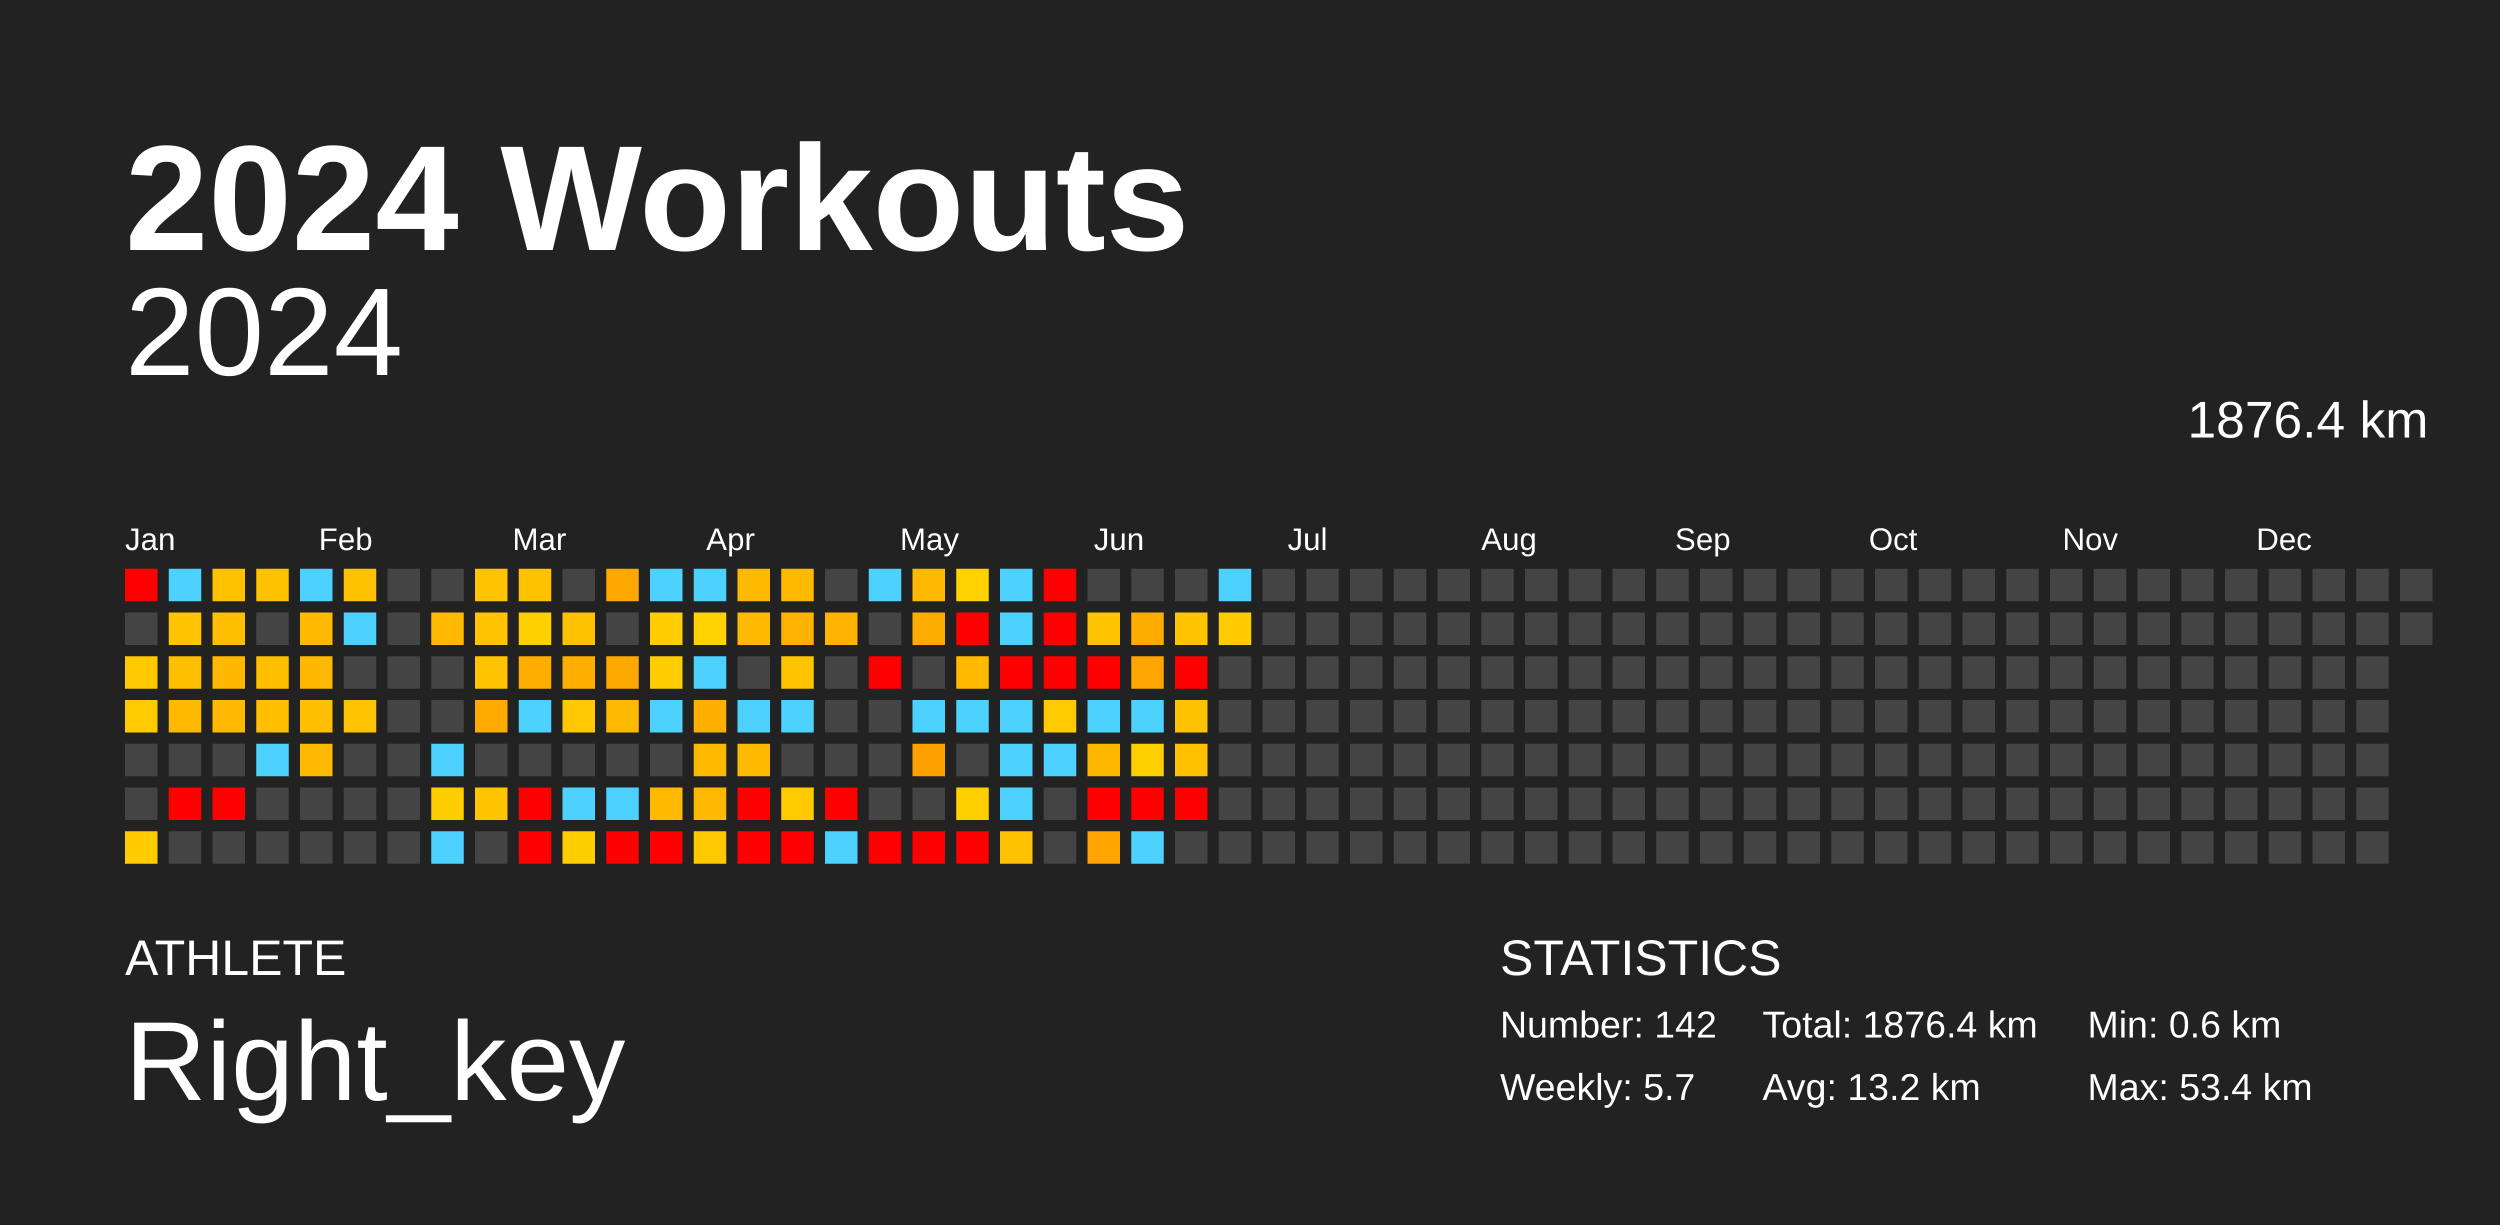
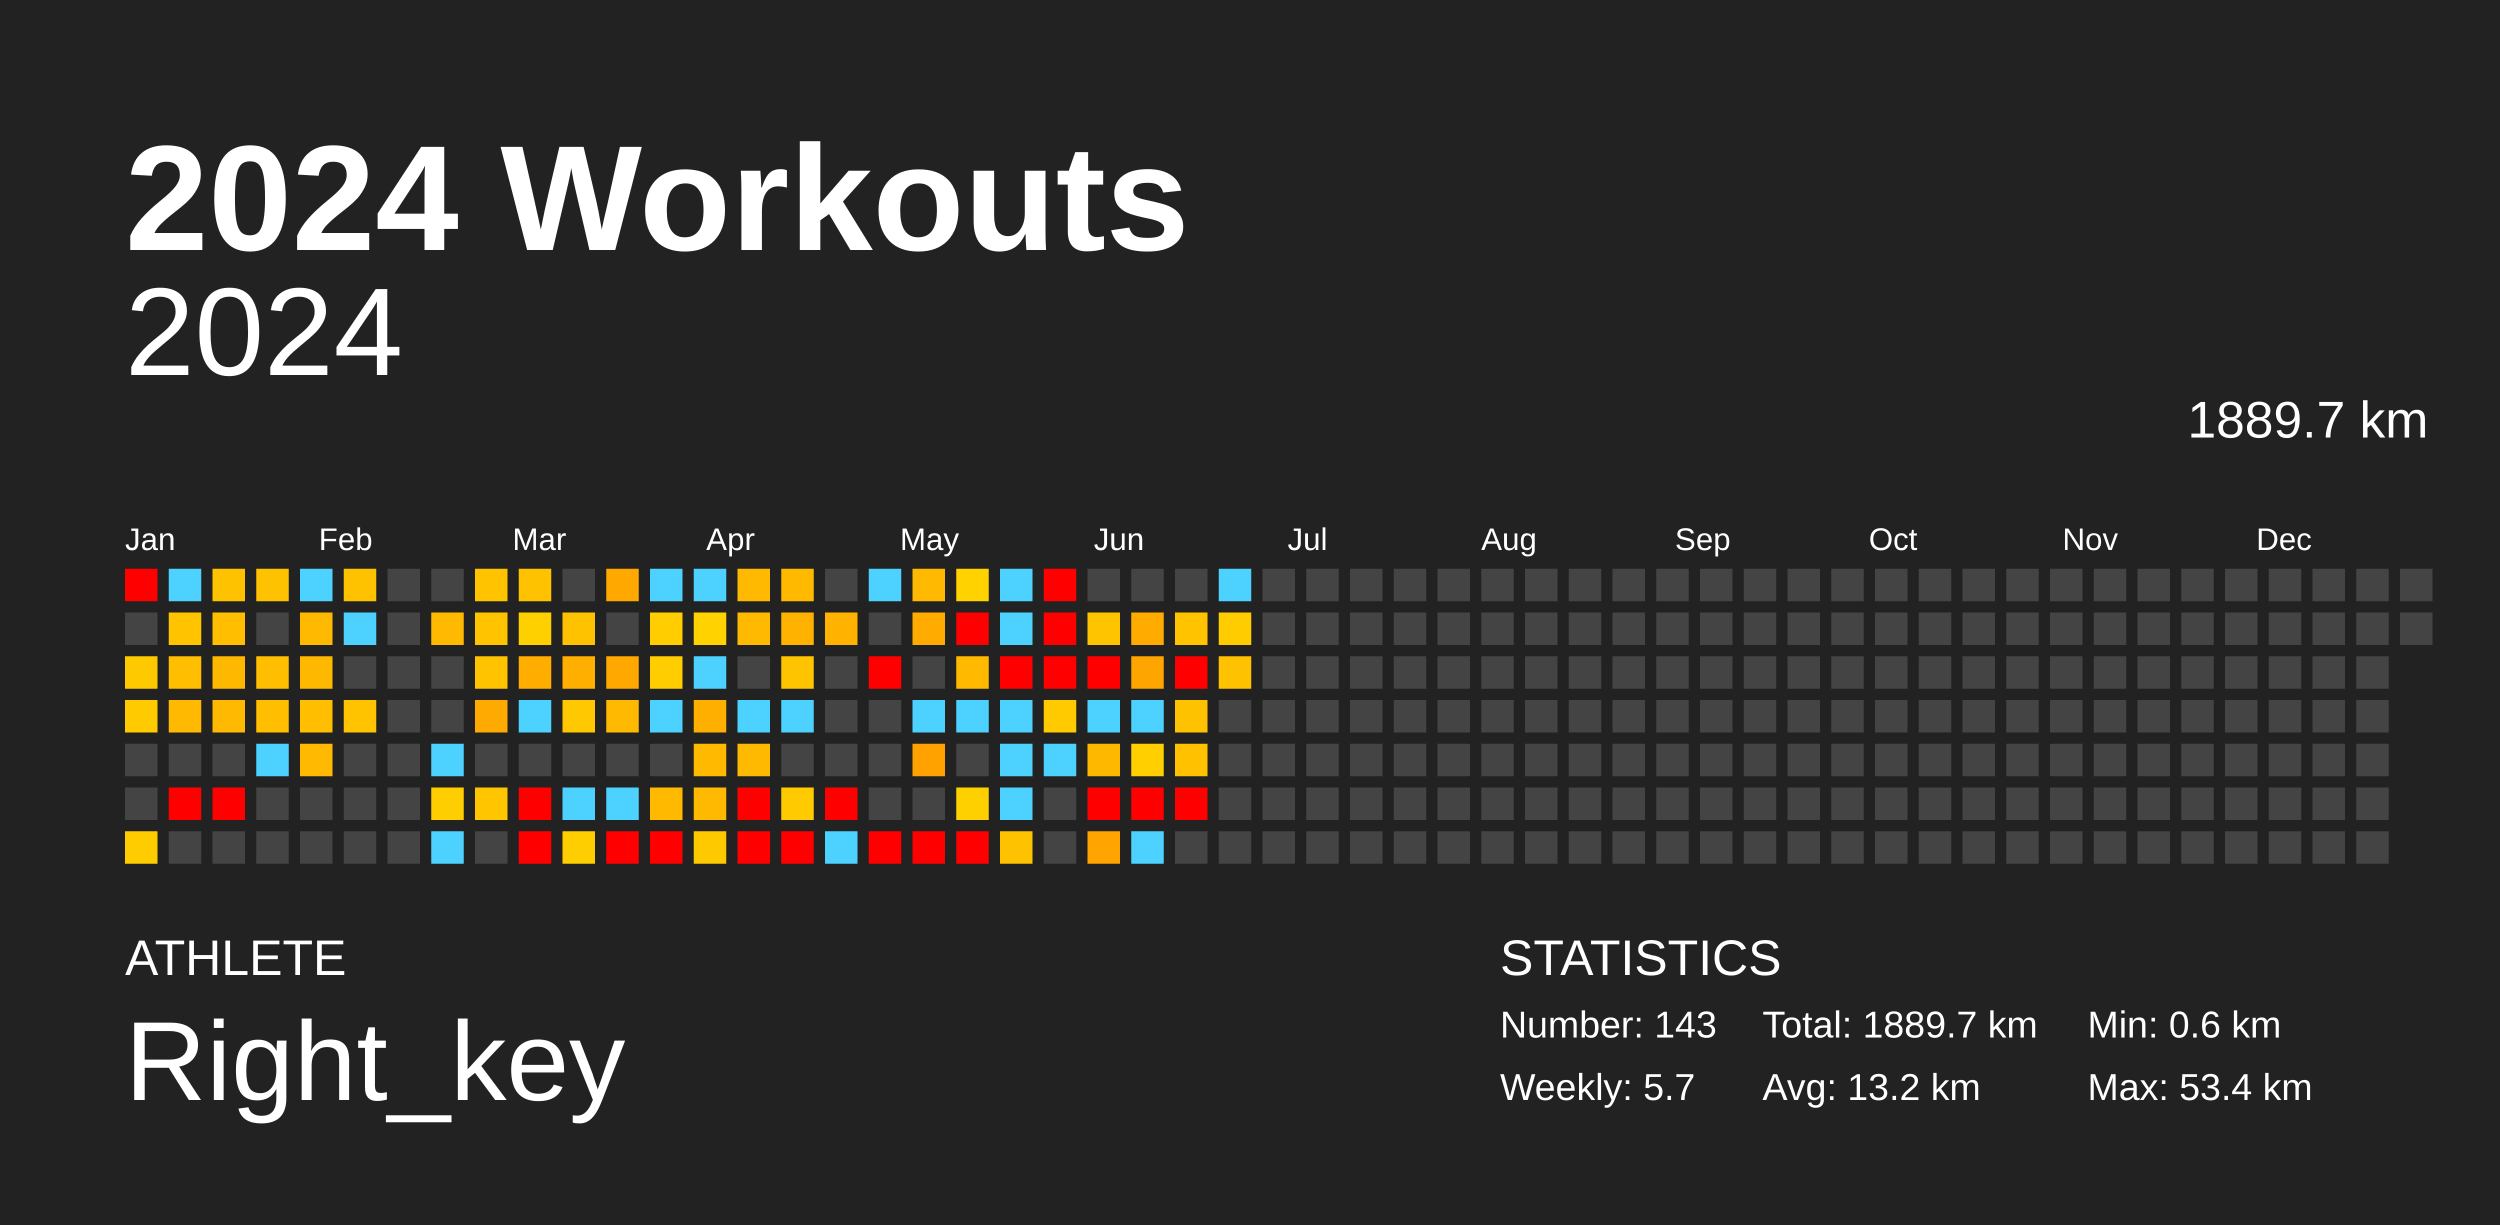
<svg xmlns="http://www.w3.org/2000/svg" baseProfile="full" height="98mm" version="1.1" viewBox="0,0,200,98" width="200mm">
  <defs />
  <rect fill="#222222" height="98" width="200" x="0" y="0" />
  <text fill="#FFFFFF" style="font-size:12px; font-family:Arial; font-weight:bold;" x="10" y="20">2024 Workouts</text>
  <text fill="#FFFFFF" style="font-size:4px; font-family:Arial" x="10" y="78">ATHLETE</text>
  <text fill="#FFFFFF" style="font-size:9px; font-family:Arial" x="10" y="88">Right_key</text>
  <text fill="#FFFFFF" style="font-size:4px; font-family:Arial" x="120" y="78">STATISTICS</text>
-   <text fill="#FFFFFF" style="font-size:3px; font-family:Arial" x="120" y="83">Number: 142</text>
+   <text fill="#FFFFFF" style="font-size:3px; font-family:Arial" x="120" y="83">Number: 143</text>
  <text fill="#FFFFFF" style="font-size:3px; font-family:Arial" x="120" y="88">Weekly: 5.7</text>
-   <text fill="#FFFFFF" style="font-size:3px; font-family:Arial" x="141" y="83">Total: 1876.4 km</text>
+   <text fill="#FFFFFF" style="font-size:3px; font-family:Arial" x="141" y="83">Total: 1889.7 km</text>
  <text fill="#FFFFFF" style="font-size:3px; font-family:Arial" x="141" y="88">Avg: 13.2 km</text>
  <text fill="#FFFFFF" style="font-size:3px; font-family:Arial" x="167" y="83">Min: 0.6 km</text>
  <text fill="#FFFFFF" style="font-size:3px; font-family:Arial" x="167" y="88">Max: 53.4 km</text>
  <text alignment-baseline="hanging" fill="#FFFFFF" style="font-size:10.0px; font-family:Arial;" x="10" y="30">2024</text>
-   <text alignment-baseline="hanging" fill="#FFFFFF" style="font-size:4.125px; font-family:Arial;" x="175" y="35">1876.4 km</text>
+   <text alignment-baseline="hanging" fill="#FFFFFF" style="font-size:4.125px; font-family:Arial;" x="175" y="35">1889.7 km</text>
  <text fill="#FFFFFF" style="font-size:2.5px; font-family:Arial" x="10.0" y="44">Jan</text>
  <text fill="#FFFFFF" style="font-size:2.5px; font-family:Arial" x="25.5" y="44">Feb</text>
  <text fill="#FFFFFF" style="font-size:2.5px; font-family:Arial" x="41.0" y="44">Mar</text>
  <text fill="#FFFFFF" style="font-size:2.5px; font-family:Arial" x="56.5" y="44">Apr</text>
  <text fill="#FFFFFF" style="font-size:2.5px; font-family:Arial" x="72.0" y="44">May</text>
  <text fill="#FFFFFF" style="font-size:2.5px; font-family:Arial" x="87.5" y="44">Jun</text>
  <text fill="#FFFFFF" style="font-size:2.5px; font-family:Arial" x="103.0" y="44">Jul</text>
  <text fill="#FFFFFF" style="font-size:2.5px; font-family:Arial" x="118.5" y="44">Aug</text>
  <text fill="#FFFFFF" style="font-size:2.5px; font-family:Arial" x="134.0" y="44">Sep</text>
  <text fill="#FFFFFF" style="font-size:2.5px; font-family:Arial" x="149.5" y="44">Oct</text>
  <text fill="#FFFFFF" style="font-size:2.5px; font-family:Arial" x="165.0" y="44">Nov</text>
  <text fill="#FFFFFF" style="font-size:2.5px; font-family:Arial" x="180.5" y="44">Dec</text>
  <rect fill="red" height="2.6" width="2.6" x="10.0" y="45.5" />
  <rect fill="#444444" height="2.6" width="2.6" x="10.0" y="49.0" />
  <rect fill="#ffc900" height="2.6" width="2.6" x="10.0" y="52.5" />
  <rect fill="#ffcb00" height="2.6" width="2.6" x="10.0" y="56.0" />
  <rect fill="#444444" height="2.6" width="2.6" x="10.0" y="59.5" />
  <rect fill="#444444" height="2.6" width="2.6" x="10.0" y="63.0" />
  <rect fill="#ffcc00" height="2.6" width="2.6" x="10.0" y="66.5" />
  <rect fill="#4dd2ff" height="2.6" width="2.6" x="13.5" y="45.5" />
  <rect fill="#ffc300" height="2.6" width="2.6" x="13.5" y="49.0" />
  <rect fill="#ffbe00" height="2.6" width="2.6" x="13.5" y="52.5" />
  <rect fill="#ffb900" height="2.6" width="2.6" x="13.5" y="56.0" />
  <rect fill="#444444" height="2.6" width="2.6" x="13.5" y="59.5" />
  <rect fill="red" height="2.6" width="2.6" x="13.5" y="63.0" />
  <rect fill="#444444" height="2.6" width="2.6" x="13.5" y="66.5" />
  <rect fill="#ffc200" height="2.6" width="2.6" x="17.0" y="45.5" />
  <rect fill="#ffbe00" height="2.6" width="2.6" x="17.0" y="49.0" />
  <rect fill="#ffb800" height="2.6" width="2.6" x="17.0" y="52.5" />
  <rect fill="#ffb900" height="2.6" width="2.6" x="17.0" y="56.0" />
  <rect fill="#444444" height="2.6" width="2.6" x="17.0" y="59.5" />
  <rect fill="red" height="2.6" width="2.6" x="17.0" y="63.0" />
  <rect fill="#444444" height="2.6" width="2.6" x="17.0" y="66.5" />
  <rect fill="#ffc200" height="2.6" width="2.6" x="20.5" y="45.5" />
  <rect fill="#444444" height="2.6" width="2.6" x="20.5" y="49.0" />
  <rect fill="#ffbe00" height="2.6" width="2.6" x="20.5" y="52.5" />
  <rect fill="#ffbe00" height="2.6" width="2.6" x="20.5" y="56.0" />
  <rect fill="#4dd2ff" height="2.6" width="2.6" x="20.5" y="59.5" />
  <rect fill="#444444" height="2.6" width="2.6" x="20.5" y="63.0" />
  <rect fill="#444444" height="2.6" width="2.6" x="20.5" y="66.5" />
  <rect fill="#4dd2ff" height="2.6" width="2.6" x="24.0" y="45.5" />
  <rect fill="#ffb900" height="2.6" width="2.6" x="24.0" y="49.0" />
  <rect fill="#ffb800" height="2.6" width="2.6" x="24.0" y="52.5" />
  <rect fill="#ffbe00" height="2.6" width="2.6" x="24.0" y="56.0" />
  <rect fill="#ffb900" height="2.6" width="2.6" x="24.0" y="59.5" />
  <rect fill="#444444" height="2.6" width="2.6" x="24.0" y="63.0" />
  <rect fill="#444444" height="2.6" width="2.6" x="24.0" y="66.5" />
  <rect fill="#ffc200" height="2.6" width="2.6" x="27.5" y="45.5" />
  <rect fill="#4dd2ff" height="2.6" width="2.6" x="27.5" y="49.0" />
  <rect fill="#444444" height="2.6" width="2.6" x="27.5" y="52.5" />
  <rect fill="#ffc300" height="2.6" width="2.6" x="27.5" y="56.0" />
  <rect fill="#444444" height="2.6" width="2.6" x="27.5" y="59.5" />
  <rect fill="#444444" height="2.6" width="2.6" x="27.5" y="63.0" />
  <rect fill="#444444" height="2.6" width="2.6" x="27.5" y="66.5" />
  <rect fill="#444444" height="2.6" width="2.6" x="31.0" y="45.5" />
  <rect fill="#444444" height="2.6" width="2.6" x="31.0" y="49.0" />
  <rect fill="#444444" height="2.6" width="2.6" x="31.0" y="52.5" />
  <rect fill="#444444" height="2.6" width="2.6" x="31.0" y="56.0" />
  <rect fill="#444444" height="2.6" width="2.6" x="31.0" y="59.5" />
  <rect fill="#444444" height="2.6" width="2.6" x="31.0" y="63.0" />
  <rect fill="#444444" height="2.6" width="2.6" x="31.0" y="66.5" />
  <rect fill="#444444" height="2.6" width="2.6" x="34.5" y="45.5" />
  <rect fill="#ffb900" height="2.6" width="2.6" x="34.5" y="49.0" />
  <rect fill="#444444" height="2.6" width="2.6" x="34.5" y="52.5" />
  <rect fill="#444444" height="2.6" width="2.6" x="34.5" y="56.0" />
  <rect fill="#4dd2ff" height="2.6" width="2.6" x="34.5" y="59.5" />
  <rect fill="#ffce00" height="2.6" width="2.6" x="34.5" y="63.0" />
  <rect fill="#4dd2ff" height="2.6" width="2.6" x="34.5" y="66.5" />
  <rect fill="#ffc300" height="2.6" width="2.6" x="38.0" y="45.5" />
  <rect fill="#ffc300" height="2.6" width="2.6" x="38.0" y="49.0" />
  <rect fill="#ffc300" height="2.6" width="2.6" x="38.0" y="52.5" />
  <rect fill="#ffaa00" height="2.6" width="2.6" x="38.0" y="56.0" />
  <rect fill="#444444" height="2.6" width="2.6" x="38.0" y="59.5" />
  <rect fill="#ffc600" height="2.6" width="2.6" x="38.0" y="63.0" />
  <rect fill="#444444" height="2.6" width="2.6" x="38.0" y="66.5" />
  <rect fill="#ffc200" height="2.6" width="2.6" x="41.5" y="45.5" />
  <rect fill="#ffd000" height="2.6" width="2.6" x="41.5" y="49.0" />
  <rect fill="#ffae00" height="2.6" width="2.6" x="41.5" y="52.5" />
  <rect fill="#4dd2ff" height="2.6" width="2.6" x="41.5" y="56.0" />
  <rect fill="#444444" height="2.6" width="2.6" x="41.5" y="59.5" />
  <rect fill="red" height="2.6" width="2.6" x="41.5" y="63.0" />
  <rect fill="red" height="2.6" width="2.6" x="41.5" y="66.5" />
  <rect fill="#444444" height="2.6" width="2.6" x="45.0" y="45.5" />
  <rect fill="#ffc200" height="2.6" width="2.6" x="45.0" y="49.0" />
  <rect fill="#ffaf00" height="2.6" width="2.6" x="45.0" y="52.5" />
  <rect fill="#ffc800" height="2.6" width="2.6" x="45.0" y="56.0" />
  <rect fill="#444444" height="2.6" width="2.6" x="45.0" y="59.5" />
  <rect fill="#4dd2ff" height="2.6" width="2.6" x="45.0" y="63.0" />
  <rect fill="#ffce00" height="2.6" width="2.6" x="45.0" y="66.5" />
  <rect fill="#ffa900" height="2.6" width="2.6" x="48.5" y="45.5" />
  <rect fill="#444444" height="2.6" width="2.6" x="48.5" y="49.0" />
  <rect fill="#ffa800" height="2.6" width="2.6" x="48.5" y="52.5" />
  <rect fill="#ffb900" height="2.6" width="2.6" x="48.5" y="56.0" />
  <rect fill="#444444" height="2.6" width="2.6" x="48.5" y="59.5" />
  <rect fill="#4dd2ff" height="2.6" width="2.6" x="48.5" y="63.0" />
  <rect fill="red" height="2.6" width="2.6" x="48.5" y="66.5" />
  <rect fill="#4dd2ff" height="2.6" width="2.6" x="52.0" y="45.5" />
  <rect fill="#ffcd00" height="2.6" width="2.6" x="52.0" y="49.0" />
  <rect fill="#ffcd00" height="2.6" width="2.6" x="52.0" y="52.5" />
  <rect fill="#4dd2ff" height="2.6" width="2.6" x="52.0" y="56.0" />
  <rect fill="#444444" height="2.6" width="2.6" x="52.0" y="59.5" />
  <rect fill="#ffba00" height="2.6" width="2.6" x="52.0" y="63.0" />
  <rect fill="red" height="2.6" width="2.6" x="52.0" y="66.5" />
  <rect fill="#4dd2ff" height="2.6" width="2.6" x="55.5" y="45.5" />
  <rect fill="#ffd200" height="2.6" width="2.6" x="55.5" y="49.0" />
  <rect fill="#4dd2ff" height="2.6" width="2.6" x="55.5" y="52.5" />
  <rect fill="#ffaf00" height="2.6" width="2.6" x="55.5" y="56.0" />
  <rect fill="#ffba00" height="2.6" width="2.6" x="55.5" y="59.5" />
  <rect fill="#ffb900" height="2.6" width="2.6" x="55.5" y="63.0" />
  <rect fill="#ffc900" height="2.6" width="2.6" x="55.5" y="66.5" />
  <rect fill="#ffb900" height="2.6" width="2.6" x="59.0" y="45.5" />
  <rect fill="#ffb900" height="2.6" width="2.6" x="59.0" y="49.0" />
  <rect fill="#444444" height="2.6" width="2.6" x="59.0" y="52.5" />
  <rect fill="#4dd2ff" height="2.6" width="2.6" x="59.0" y="56.0" />
  <rect fill="#ffb900" height="2.6" width="2.6" x="59.0" y="59.5" />
  <rect fill="red" height="2.6" width="2.6" x="59.0" y="63.0" />
  <rect fill="red" height="2.6" width="2.6" x="59.0" y="66.5" />
  <rect fill="#ffba00" height="2.6" width="2.6" x="62.5" y="45.5" />
  <rect fill="#ffb300" height="2.6" width="2.6" x="62.5" y="49.0" />
  <rect fill="#ffc400" height="2.6" width="2.6" x="62.5" y="52.5" />
  <rect fill="#4dd2ff" height="2.6" width="2.6" x="62.5" y="56.0" />
  <rect fill="#444444" height="2.6" width="2.6" x="62.5" y="59.5" />
  <rect fill="#ffca00" height="2.6" width="2.6" x="62.5" y="63.0" />
  <rect fill="red" height="2.6" width="2.6" x="62.5" y="66.5" />
  <rect fill="#444444" height="2.6" width="2.6" x="66.0" y="45.5" />
  <rect fill="#ffb200" height="2.6" width="2.6" x="66.0" y="49.0" />
  <rect fill="#444444" height="2.6" width="2.6" x="66.0" y="52.5" />
  <rect fill="#444444" height="2.6" width="2.6" x="66.0" y="56.0" />
  <rect fill="#444444" height="2.6" width="2.6" x="66.0" y="59.5" />
  <rect fill="red" height="2.6" width="2.6" x="66.0" y="63.0" />
  <rect fill="#4dd2ff" height="2.6" width="2.6" x="66.0" y="66.5" />
  <rect fill="#4dd2ff" height="2.6" width="2.6" x="69.5" y="45.5" />
  <rect fill="#444444" height="2.6" width="2.6" x="69.5" y="49.0" />
  <rect fill="red" height="2.6" width="2.6" x="69.5" y="52.5" />
  <rect fill="#444444" height="2.6" width="2.6" x="69.5" y="56.0" />
  <rect fill="#444444" height="2.6" width="2.6" x="69.5" y="59.5" />
  <rect fill="#444444" height="2.6" width="2.6" x="69.5" y="63.0" />
  <rect fill="red" height="2.6" width="2.6" x="69.5" y="66.5" />
  <rect fill="#ffb900" height="2.6" width="2.6" x="73.0" y="45.5" />
  <rect fill="#ffab00" height="2.6" width="2.6" x="73.0" y="49.0" />
  <rect fill="#444444" height="2.6" width="2.6" x="73.0" y="52.5" />
  <rect fill="#4dd2ff" height="2.6" width="2.6" x="73.0" y="56.0" />
  <rect fill="#ffa200" height="2.6" width="2.6" x="73.0" y="59.5" />
  <rect fill="#444444" height="2.6" width="2.6" x="73.0" y="63.0" />
  <rect fill="red" height="2.6" width="2.6" x="73.0" y="66.5" />
  <rect fill="#ffd200" height="2.6" width="2.6" x="76.5" y="45.5" />
  <rect fill="red" height="2.6" width="2.6" x="76.5" y="49.0" />
  <rect fill="#ffba00" height="2.6" width="2.6" x="76.5" y="52.5" />
  <rect fill="#4dd2ff" height="2.6" width="2.6" x="76.5" y="56.0" />
  <rect fill="#444444" height="2.6" width="2.6" x="76.5" y="59.5" />
  <rect fill="#ffd000" height="2.6" width="2.6" x="76.5" y="63.0" />
  <rect fill="red" height="2.6" width="2.6" x="76.5" y="66.5" />
  <rect fill="#4dd2ff" height="2.6" width="2.6" x="80.0" y="45.5" />
  <rect fill="#4dd2ff" height="2.6" width="2.6" x="80.0" y="49.0" />
  <rect fill="red" height="2.6" width="2.6" x="80.0" y="52.5" />
  <rect fill="#4dd2ff" height="2.6" width="2.6" x="80.0" y="56.0" />
  <rect fill="#4dd2ff" height="2.6" width="2.6" x="80.0" y="59.5" />
  <rect fill="#4dd2ff" height="2.6" width="2.6" x="80.0" y="63.0" />
  <rect fill="#ffc200" height="2.6" width="2.6" x="80.0" y="66.5" />
  <rect fill="red" height="2.6" width="2.6" x="83.5" y="45.5" />
  <rect fill="red" height="2.6" width="2.6" x="83.5" y="49.0" />
  <rect fill="red" height="2.6" width="2.6" x="83.5" y="52.5" />
  <rect fill="#ffcb00" height="2.6" width="2.6" x="83.5" y="56.0" />
  <rect fill="#4dd2ff" height="2.6" width="2.6" x="83.5" y="59.5" />
  <rect fill="#444444" height="2.6" width="2.6" x="83.5" y="63.0" />
  <rect fill="#444444" height="2.6" width="2.6" x="83.5" y="66.5" />
  <rect fill="#444444" height="2.6" width="2.6" x="87.0" y="45.5" />
  <rect fill="#ffc400" height="2.6" width="2.6" x="87.0" y="49.0" />
  <rect fill="red" height="2.6" width="2.6" x="87.0" y="52.5" />
  <rect fill="#4dd2ff" height="2.6" width="2.6" x="87.0" y="56.0" />
  <rect fill="#ffb800" height="2.6" width="2.6" x="87.0" y="59.5" />
  <rect fill="red" height="2.6" width="2.6" x="87.0" y="63.0" />
  <rect fill="#ffa400" height="2.6" width="2.6" x="87.0" y="66.5" />
  <rect fill="#444444" height="2.6" width="2.6" x="90.5" y="45.5" />
  <rect fill="#ffab00" height="2.6" width="2.6" x="90.5" y="49.0" />
  <rect fill="#ffa500" height="2.6" width="2.6" x="90.5" y="52.5" />
  <rect fill="#4dd2ff" height="2.6" width="2.6" x="90.5" y="56.0" />
  <rect fill="#ffcf00" height="2.6" width="2.6" x="90.5" y="59.5" />
  <rect fill="red" height="2.6" width="2.6" x="90.5" y="63.0" />
  <rect fill="#4dd2ff" height="2.6" width="2.6" x="90.5" y="66.5" />
  <rect fill="#444444" height="2.6" width="2.6" x="94.0" y="45.5" />
  <rect fill="#ffc300" height="2.6" width="2.6" x="94.0" y="49.0" />
  <rect fill="red" height="2.6" width="2.6" x="94.0" y="52.5" />
  <rect fill="#ffc200" height="2.6" width="2.6" x="94.0" y="56.0" />
  <rect fill="#ffc100" height="2.6" width="2.6" x="94.0" y="59.5" />
  <rect fill="red" height="2.6" width="2.6" x="94.0" y="63.0" />
  <rect fill="#444444" height="2.6" width="2.6" x="94.0" y="66.5" />
  <rect fill="#4dd2ff" height="2.6" width="2.6" x="97.5" y="45.5" />
  <rect fill="#ffcc00" height="2.6" width="2.6" x="97.5" y="49.0" />
-   <rect fill="#444444" height="2.6" width="2.6" x="97.5" y="52.5" />
+   <rect fill="#ffc200" height="2.6" width="2.6" x="97.5" y="52.5" />
  <rect fill="#444444" height="2.6" width="2.6" x="97.5" y="56.0" />
  <rect fill="#444444" height="2.6" width="2.6" x="97.5" y="59.5" />
  <rect fill="#444444" height="2.6" width="2.6" x="97.5" y="63.0" />
  <rect fill="#444444" height="2.6" width="2.6" x="97.5" y="66.5" />
  <rect fill="#444444" height="2.6" width="2.6" x="101.0" y="45.5" />
  <rect fill="#444444" height="2.6" width="2.6" x="101.0" y="49.0" />
  <rect fill="#444444" height="2.6" width="2.6" x="101.0" y="52.5" />
  <rect fill="#444444" height="2.6" width="2.6" x="101.0" y="56.0" />
  <rect fill="#444444" height="2.6" width="2.6" x="101.0" y="59.5" />
  <rect fill="#444444" height="2.6" width="2.6" x="101.0" y="63.0" />
  <rect fill="#444444" height="2.6" width="2.6" x="101.0" y="66.5" />
  <rect fill="#444444" height="2.6" width="2.6" x="104.5" y="45.5" />
  <rect fill="#444444" height="2.6" width="2.6" x="104.5" y="49.0" />
  <rect fill="#444444" height="2.6" width="2.6" x="104.5" y="52.5" />
  <rect fill="#444444" height="2.6" width="2.6" x="104.5" y="56.0" />
  <rect fill="#444444" height="2.6" width="2.6" x="104.5" y="59.5" />
  <rect fill="#444444" height="2.6" width="2.6" x="104.5" y="63.0" />
  <rect fill="#444444" height="2.6" width="2.6" x="104.5" y="66.5" />
  <rect fill="#444444" height="2.6" width="2.6" x="108.0" y="45.5" />
  <rect fill="#444444" height="2.6" width="2.6" x="108.0" y="49.0" />
  <rect fill="#444444" height="2.6" width="2.6" x="108.0" y="52.5" />
  <rect fill="#444444" height="2.6" width="2.6" x="108.0" y="56.0" />
  <rect fill="#444444" height="2.6" width="2.6" x="108.0" y="59.5" />
  <rect fill="#444444" height="2.6" width="2.6" x="108.0" y="63.0" />
  <rect fill="#444444" height="2.6" width="2.6" x="108.0" y="66.5" />
  <rect fill="#444444" height="2.6" width="2.6" x="111.5" y="45.5" />
  <rect fill="#444444" height="2.6" width="2.6" x="111.5" y="49.0" />
  <rect fill="#444444" height="2.6" width="2.6" x="111.5" y="52.5" />
  <rect fill="#444444" height="2.6" width="2.6" x="111.5" y="56.0" />
  <rect fill="#444444" height="2.6" width="2.6" x="111.5" y="59.5" />
  <rect fill="#444444" height="2.6" width="2.6" x="111.5" y="63.0" />
  <rect fill="#444444" height="2.6" width="2.6" x="111.5" y="66.5" />
  <rect fill="#444444" height="2.6" width="2.6" x="115.0" y="45.5" />
  <rect fill="#444444" height="2.6" width="2.6" x="115.0" y="49.0" />
  <rect fill="#444444" height="2.6" width="2.6" x="115.0" y="52.5" />
  <rect fill="#444444" height="2.6" width="2.6" x="115.0" y="56.0" />
  <rect fill="#444444" height="2.6" width="2.6" x="115.0" y="59.5" />
  <rect fill="#444444" height="2.6" width="2.6" x="115.0" y="63.0" />
  <rect fill="#444444" height="2.6" width="2.6" x="115.0" y="66.5" />
  <rect fill="#444444" height="2.6" width="2.6" x="118.5" y="45.5" />
  <rect fill="#444444" height="2.6" width="2.6" x="118.5" y="49.0" />
  <rect fill="#444444" height="2.6" width="2.6" x="118.5" y="52.5" />
  <rect fill="#444444" height="2.6" width="2.6" x="118.5" y="56.0" />
  <rect fill="#444444" height="2.6" width="2.6" x="118.5" y="59.5" />
  <rect fill="#444444" height="2.6" width="2.6" x="118.5" y="63.0" />
  <rect fill="#444444" height="2.6" width="2.6" x="118.5" y="66.5" />
  <rect fill="#444444" height="2.6" width="2.6" x="122.0" y="45.5" />
  <rect fill="#444444" height="2.6" width="2.6" x="122.0" y="49.0" />
  <rect fill="#444444" height="2.6" width="2.6" x="122.0" y="52.5" />
  <rect fill="#444444" height="2.6" width="2.6" x="122.0" y="56.0" />
  <rect fill="#444444" height="2.6" width="2.6" x="122.0" y="59.5" />
  <rect fill="#444444" height="2.6" width="2.6" x="122.0" y="63.0" />
  <rect fill="#444444" height="2.6" width="2.6" x="122.0" y="66.5" />
  <rect fill="#444444" height="2.6" width="2.6" x="125.5" y="45.5" />
  <rect fill="#444444" height="2.6" width="2.6" x="125.5" y="49.0" />
  <rect fill="#444444" height="2.6" width="2.6" x="125.5" y="52.5" />
  <rect fill="#444444" height="2.6" width="2.6" x="125.5" y="56.0" />
  <rect fill="#444444" height="2.6" width="2.6" x="125.5" y="59.5" />
  <rect fill="#444444" height="2.6" width="2.6" x="125.5" y="63.0" />
  <rect fill="#444444" height="2.6" width="2.6" x="125.5" y="66.5" />
  <rect fill="#444444" height="2.6" width="2.6" x="129.0" y="45.5" />
  <rect fill="#444444" height="2.6" width="2.6" x="129.0" y="49.0" />
  <rect fill="#444444" height="2.6" width="2.6" x="129.0" y="52.5" />
  <rect fill="#444444" height="2.6" width="2.6" x="129.0" y="56.0" />
  <rect fill="#444444" height="2.6" width="2.6" x="129.0" y="59.5" />
  <rect fill="#444444" height="2.6" width="2.6" x="129.0" y="63.0" />
  <rect fill="#444444" height="2.6" width="2.6" x="129.0" y="66.5" />
  <rect fill="#444444" height="2.6" width="2.6" x="132.5" y="45.5" />
  <rect fill="#444444" height="2.6" width="2.6" x="132.5" y="49.0" />
  <rect fill="#444444" height="2.6" width="2.6" x="132.5" y="52.5" />
  <rect fill="#444444" height="2.6" width="2.6" x="132.5" y="56.0" />
  <rect fill="#444444" height="2.6" width="2.6" x="132.5" y="59.5" />
  <rect fill="#444444" height="2.6" width="2.6" x="132.5" y="63.0" />
  <rect fill="#444444" height="2.6" width="2.6" x="132.5" y="66.5" />
  <rect fill="#444444" height="2.6" width="2.6" x="136.0" y="45.5" />
  <rect fill="#444444" height="2.6" width="2.6" x="136.0" y="49.0" />
  <rect fill="#444444" height="2.6" width="2.6" x="136.0" y="52.5" />
  <rect fill="#444444" height="2.6" width="2.6" x="136.0" y="56.0" />
  <rect fill="#444444" height="2.6" width="2.6" x="136.0" y="59.5" />
  <rect fill="#444444" height="2.6" width="2.6" x="136.0" y="63.0" />
  <rect fill="#444444" height="2.6" width="2.6" x="136.0" y="66.5" />
  <rect fill="#444444" height="2.6" width="2.6" x="139.5" y="45.5" />
  <rect fill="#444444" height="2.6" width="2.6" x="139.5" y="49.0" />
  <rect fill="#444444" height="2.6" width="2.6" x="139.5" y="52.5" />
  <rect fill="#444444" height="2.6" width="2.6" x="139.5" y="56.0" />
  <rect fill="#444444" height="2.6" width="2.6" x="139.5" y="59.5" />
  <rect fill="#444444" height="2.6" width="2.6" x="139.5" y="63.0" />
  <rect fill="#444444" height="2.6" width="2.6" x="139.5" y="66.5" />
  <rect fill="#444444" height="2.6" width="2.6" x="143.0" y="45.5" />
  <rect fill="#444444" height="2.6" width="2.6" x="143.0" y="49.0" />
  <rect fill="#444444" height="2.6" width="2.6" x="143.0" y="52.5" />
  <rect fill="#444444" height="2.6" width="2.6" x="143.0" y="56.0" />
  <rect fill="#444444" height="2.6" width="2.6" x="143.0" y="59.5" />
  <rect fill="#444444" height="2.6" width="2.6" x="143.0" y="63.0" />
  <rect fill="#444444" height="2.6" width="2.6" x="143.0" y="66.5" />
  <rect fill="#444444" height="2.6" width="2.6" x="146.5" y="45.5" />
  <rect fill="#444444" height="2.6" width="2.6" x="146.5" y="49.0" />
  <rect fill="#444444" height="2.6" width="2.6" x="146.5" y="52.5" />
  <rect fill="#444444" height="2.6" width="2.6" x="146.5" y="56.0" />
  <rect fill="#444444" height="2.6" width="2.6" x="146.5" y="59.5" />
  <rect fill="#444444" height="2.6" width="2.6" x="146.5" y="63.0" />
  <rect fill="#444444" height="2.6" width="2.6" x="146.5" y="66.5" />
  <rect fill="#444444" height="2.6" width="2.6" x="150.0" y="45.5" />
  <rect fill="#444444" height="2.6" width="2.6" x="150.0" y="49.0" />
  <rect fill="#444444" height="2.6" width="2.6" x="150.0" y="52.5" />
  <rect fill="#444444" height="2.6" width="2.6" x="150.0" y="56.0" />
  <rect fill="#444444" height="2.6" width="2.6" x="150.0" y="59.5" />
  <rect fill="#444444" height="2.6" width="2.6" x="150.0" y="63.0" />
  <rect fill="#444444" height="2.6" width="2.6" x="150.0" y="66.5" />
  <rect fill="#444444" height="2.6" width="2.6" x="153.5" y="45.5" />
  <rect fill="#444444" height="2.6" width="2.6" x="153.5" y="49.0" />
  <rect fill="#444444" height="2.6" width="2.6" x="153.5" y="52.5" />
  <rect fill="#444444" height="2.6" width="2.6" x="153.5" y="56.0" />
  <rect fill="#444444" height="2.6" width="2.6" x="153.5" y="59.5" />
  <rect fill="#444444" height="2.6" width="2.6" x="153.5" y="63.0" />
  <rect fill="#444444" height="2.6" width="2.6" x="153.5" y="66.5" />
  <rect fill="#444444" height="2.6" width="2.6" x="157.0" y="45.5" />
  <rect fill="#444444" height="2.6" width="2.6" x="157.0" y="49.0" />
  <rect fill="#444444" height="2.6" width="2.6" x="157.0" y="52.5" />
  <rect fill="#444444" height="2.6" width="2.6" x="157.0" y="56.0" />
  <rect fill="#444444" height="2.6" width="2.6" x="157.0" y="59.5" />
  <rect fill="#444444" height="2.6" width="2.6" x="157.0" y="63.0" />
  <rect fill="#444444" height="2.6" width="2.6" x="157.0" y="66.5" />
  <rect fill="#444444" height="2.6" width="2.6" x="160.5" y="45.5" />
  <rect fill="#444444" height="2.6" width="2.6" x="160.5" y="49.0" />
  <rect fill="#444444" height="2.6" width="2.6" x="160.5" y="52.5" />
  <rect fill="#444444" height="2.6" width="2.6" x="160.5" y="56.0" />
  <rect fill="#444444" height="2.6" width="2.6" x="160.5" y="59.5" />
  <rect fill="#444444" height="2.6" width="2.6" x="160.5" y="63.0" />
  <rect fill="#444444" height="2.6" width="2.6" x="160.5" y="66.5" />
  <rect fill="#444444" height="2.6" width="2.6" x="164.0" y="45.5" />
  <rect fill="#444444" height="2.6" width="2.6" x="164.0" y="49.0" />
  <rect fill="#444444" height="2.6" width="2.6" x="164.0" y="52.5" />
  <rect fill="#444444" height="2.6" width="2.6" x="164.0" y="56.0" />
  <rect fill="#444444" height="2.6" width="2.6" x="164.0" y="59.5" />
  <rect fill="#444444" height="2.6" width="2.6" x="164.0" y="63.0" />
  <rect fill="#444444" height="2.6" width="2.6" x="164.0" y="66.5" />
  <rect fill="#444444" height="2.6" width="2.6" x="167.5" y="45.5" />
  <rect fill="#444444" height="2.6" width="2.6" x="167.5" y="49.0" />
  <rect fill="#444444" height="2.6" width="2.6" x="167.5" y="52.5" />
  <rect fill="#444444" height="2.6" width="2.6" x="167.5" y="56.0" />
  <rect fill="#444444" height="2.6" width="2.6" x="167.5" y="59.5" />
  <rect fill="#444444" height="2.6" width="2.6" x="167.5" y="63.0" />
  <rect fill="#444444" height="2.6" width="2.6" x="167.5" y="66.5" />
  <rect fill="#444444" height="2.6" width="2.6" x="171.0" y="45.5" />
  <rect fill="#444444" height="2.6" width="2.6" x="171.0" y="49.0" />
  <rect fill="#444444" height="2.6" width="2.6" x="171.0" y="52.5" />
  <rect fill="#444444" height="2.6" width="2.6" x="171.0" y="56.0" />
  <rect fill="#444444" height="2.6" width="2.6" x="171.0" y="59.5" />
  <rect fill="#444444" height="2.6" width="2.6" x="171.0" y="63.0" />
  <rect fill="#444444" height="2.6" width="2.6" x="171.0" y="66.5" />
  <rect fill="#444444" height="2.6" width="2.6" x="174.5" y="45.5" />
  <rect fill="#444444" height="2.6" width="2.6" x="174.5" y="49.0" />
  <rect fill="#444444" height="2.6" width="2.6" x="174.5" y="52.5" />
  <rect fill="#444444" height="2.6" width="2.6" x="174.5" y="56.0" />
  <rect fill="#444444" height="2.6" width="2.6" x="174.5" y="59.5" />
  <rect fill="#444444" height="2.6" width="2.6" x="174.5" y="63.0" />
  <rect fill="#444444" height="2.6" width="2.6" x="174.5" y="66.5" />
  <rect fill="#444444" height="2.6" width="2.6" x="178.0" y="45.5" />
  <rect fill="#444444" height="2.6" width="2.6" x="178.0" y="49.0" />
  <rect fill="#444444" height="2.6" width="2.6" x="178.0" y="52.5" />
  <rect fill="#444444" height="2.6" width="2.6" x="178.0" y="56.0" />
  <rect fill="#444444" height="2.6" width="2.6" x="178.0" y="59.5" />
  <rect fill="#444444" height="2.6" width="2.6" x="178.0" y="63.0" />
  <rect fill="#444444" height="2.6" width="2.6" x="178.0" y="66.5" />
  <rect fill="#444444" height="2.6" width="2.6" x="181.5" y="45.5" />
  <rect fill="#444444" height="2.6" width="2.6" x="181.5" y="49.0" />
  <rect fill="#444444" height="2.6" width="2.6" x="181.5" y="52.5" />
  <rect fill="#444444" height="2.6" width="2.6" x="181.5" y="56.0" />
  <rect fill="#444444" height="2.6" width="2.6" x="181.5" y="59.5" />
  <rect fill="#444444" height="2.6" width="2.6" x="181.5" y="63.0" />
  <rect fill="#444444" height="2.6" width="2.6" x="181.5" y="66.5" />
  <rect fill="#444444" height="2.6" width="2.6" x="185.0" y="45.5" />
  <rect fill="#444444" height="2.6" width="2.6" x="185.0" y="49.0" />
  <rect fill="#444444" height="2.6" width="2.6" x="185.0" y="52.5" />
  <rect fill="#444444" height="2.6" width="2.6" x="185.0" y="56.0" />
  <rect fill="#444444" height="2.6" width="2.6" x="185.0" y="59.5" />
  <rect fill="#444444" height="2.6" width="2.6" x="185.0" y="63.0" />
  <rect fill="#444444" height="2.6" width="2.6" x="185.0" y="66.5" />
  <rect fill="#444444" height="2.6" width="2.6" x="188.5" y="45.5" />
  <rect fill="#444444" height="2.6" width="2.6" x="188.5" y="49.0" />
  <rect fill="#444444" height="2.6" width="2.6" x="188.5" y="52.5" />
  <rect fill="#444444" height="2.6" width="2.6" x="188.5" y="56.0" />
  <rect fill="#444444" height="2.6" width="2.6" x="188.5" y="59.5" />
  <rect fill="#444444" height="2.6" width="2.6" x="188.5" y="63.0" />
  <rect fill="#444444" height="2.6" width="2.6" x="188.5" y="66.5" />
  <rect fill="#444444" height="2.6" width="2.6" x="192.0" y="45.5" />
  <rect fill="#444444" height="2.6" width="2.6" x="192.0" y="49.0" />
</svg>
